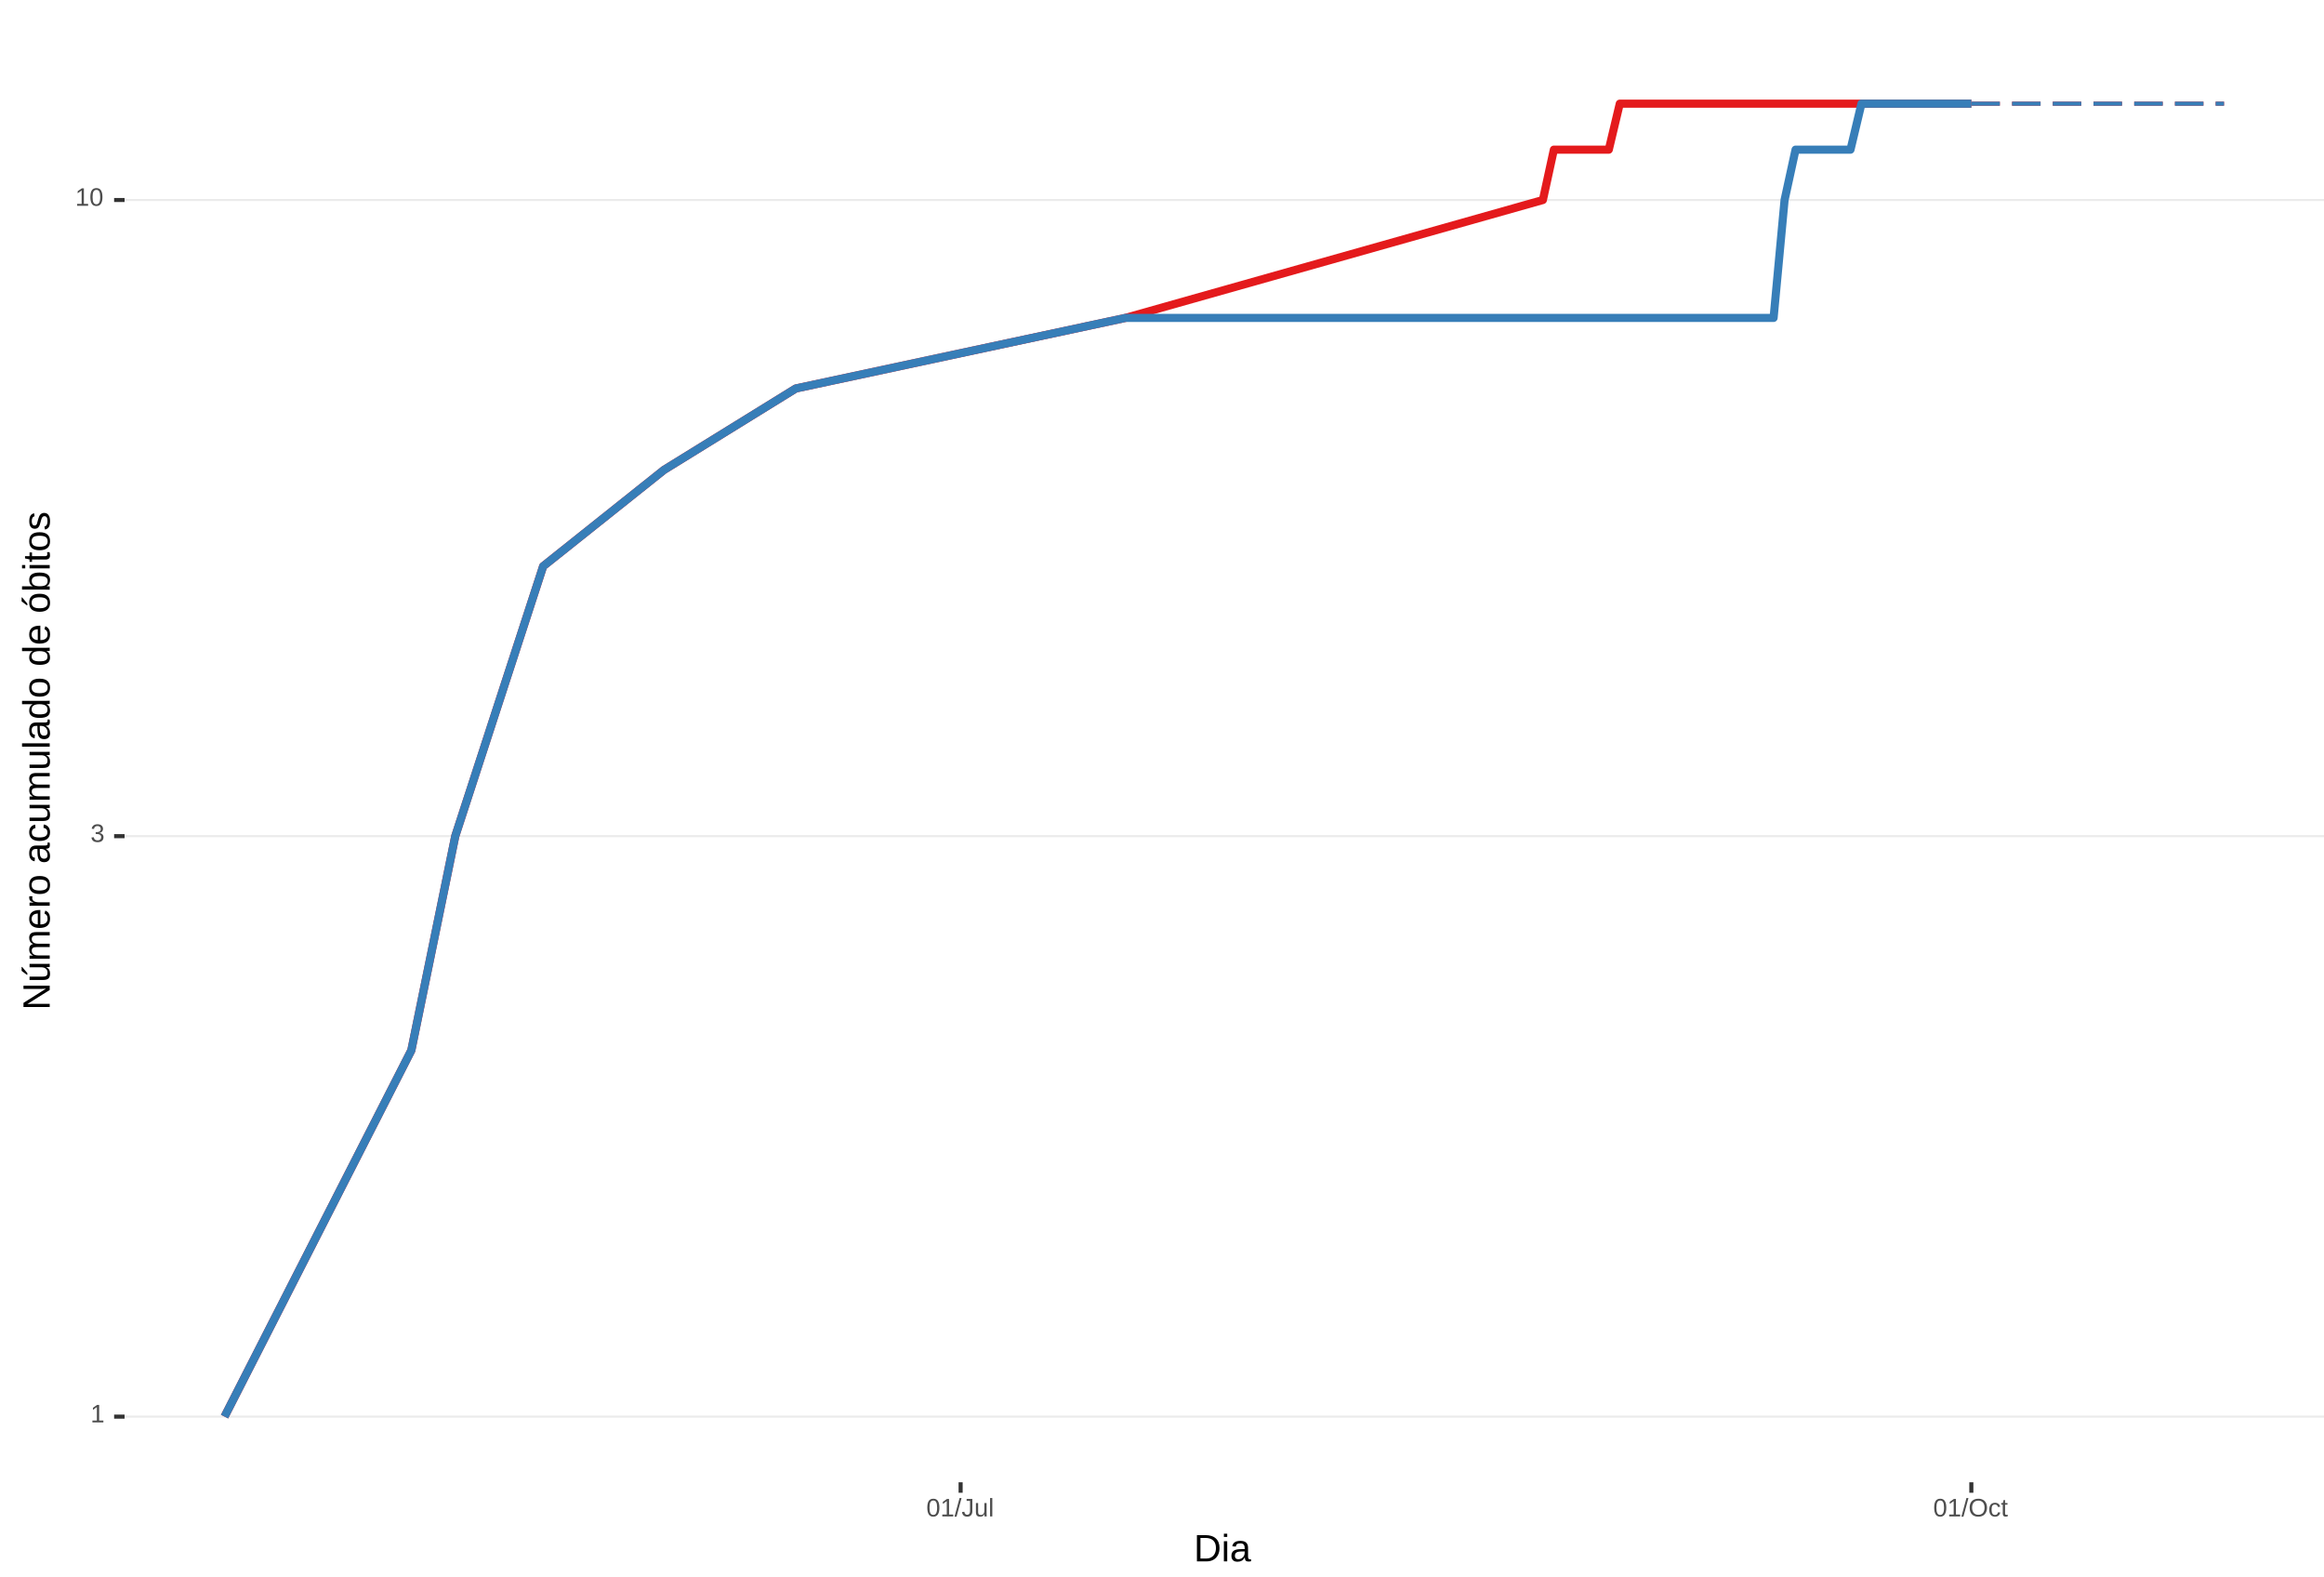
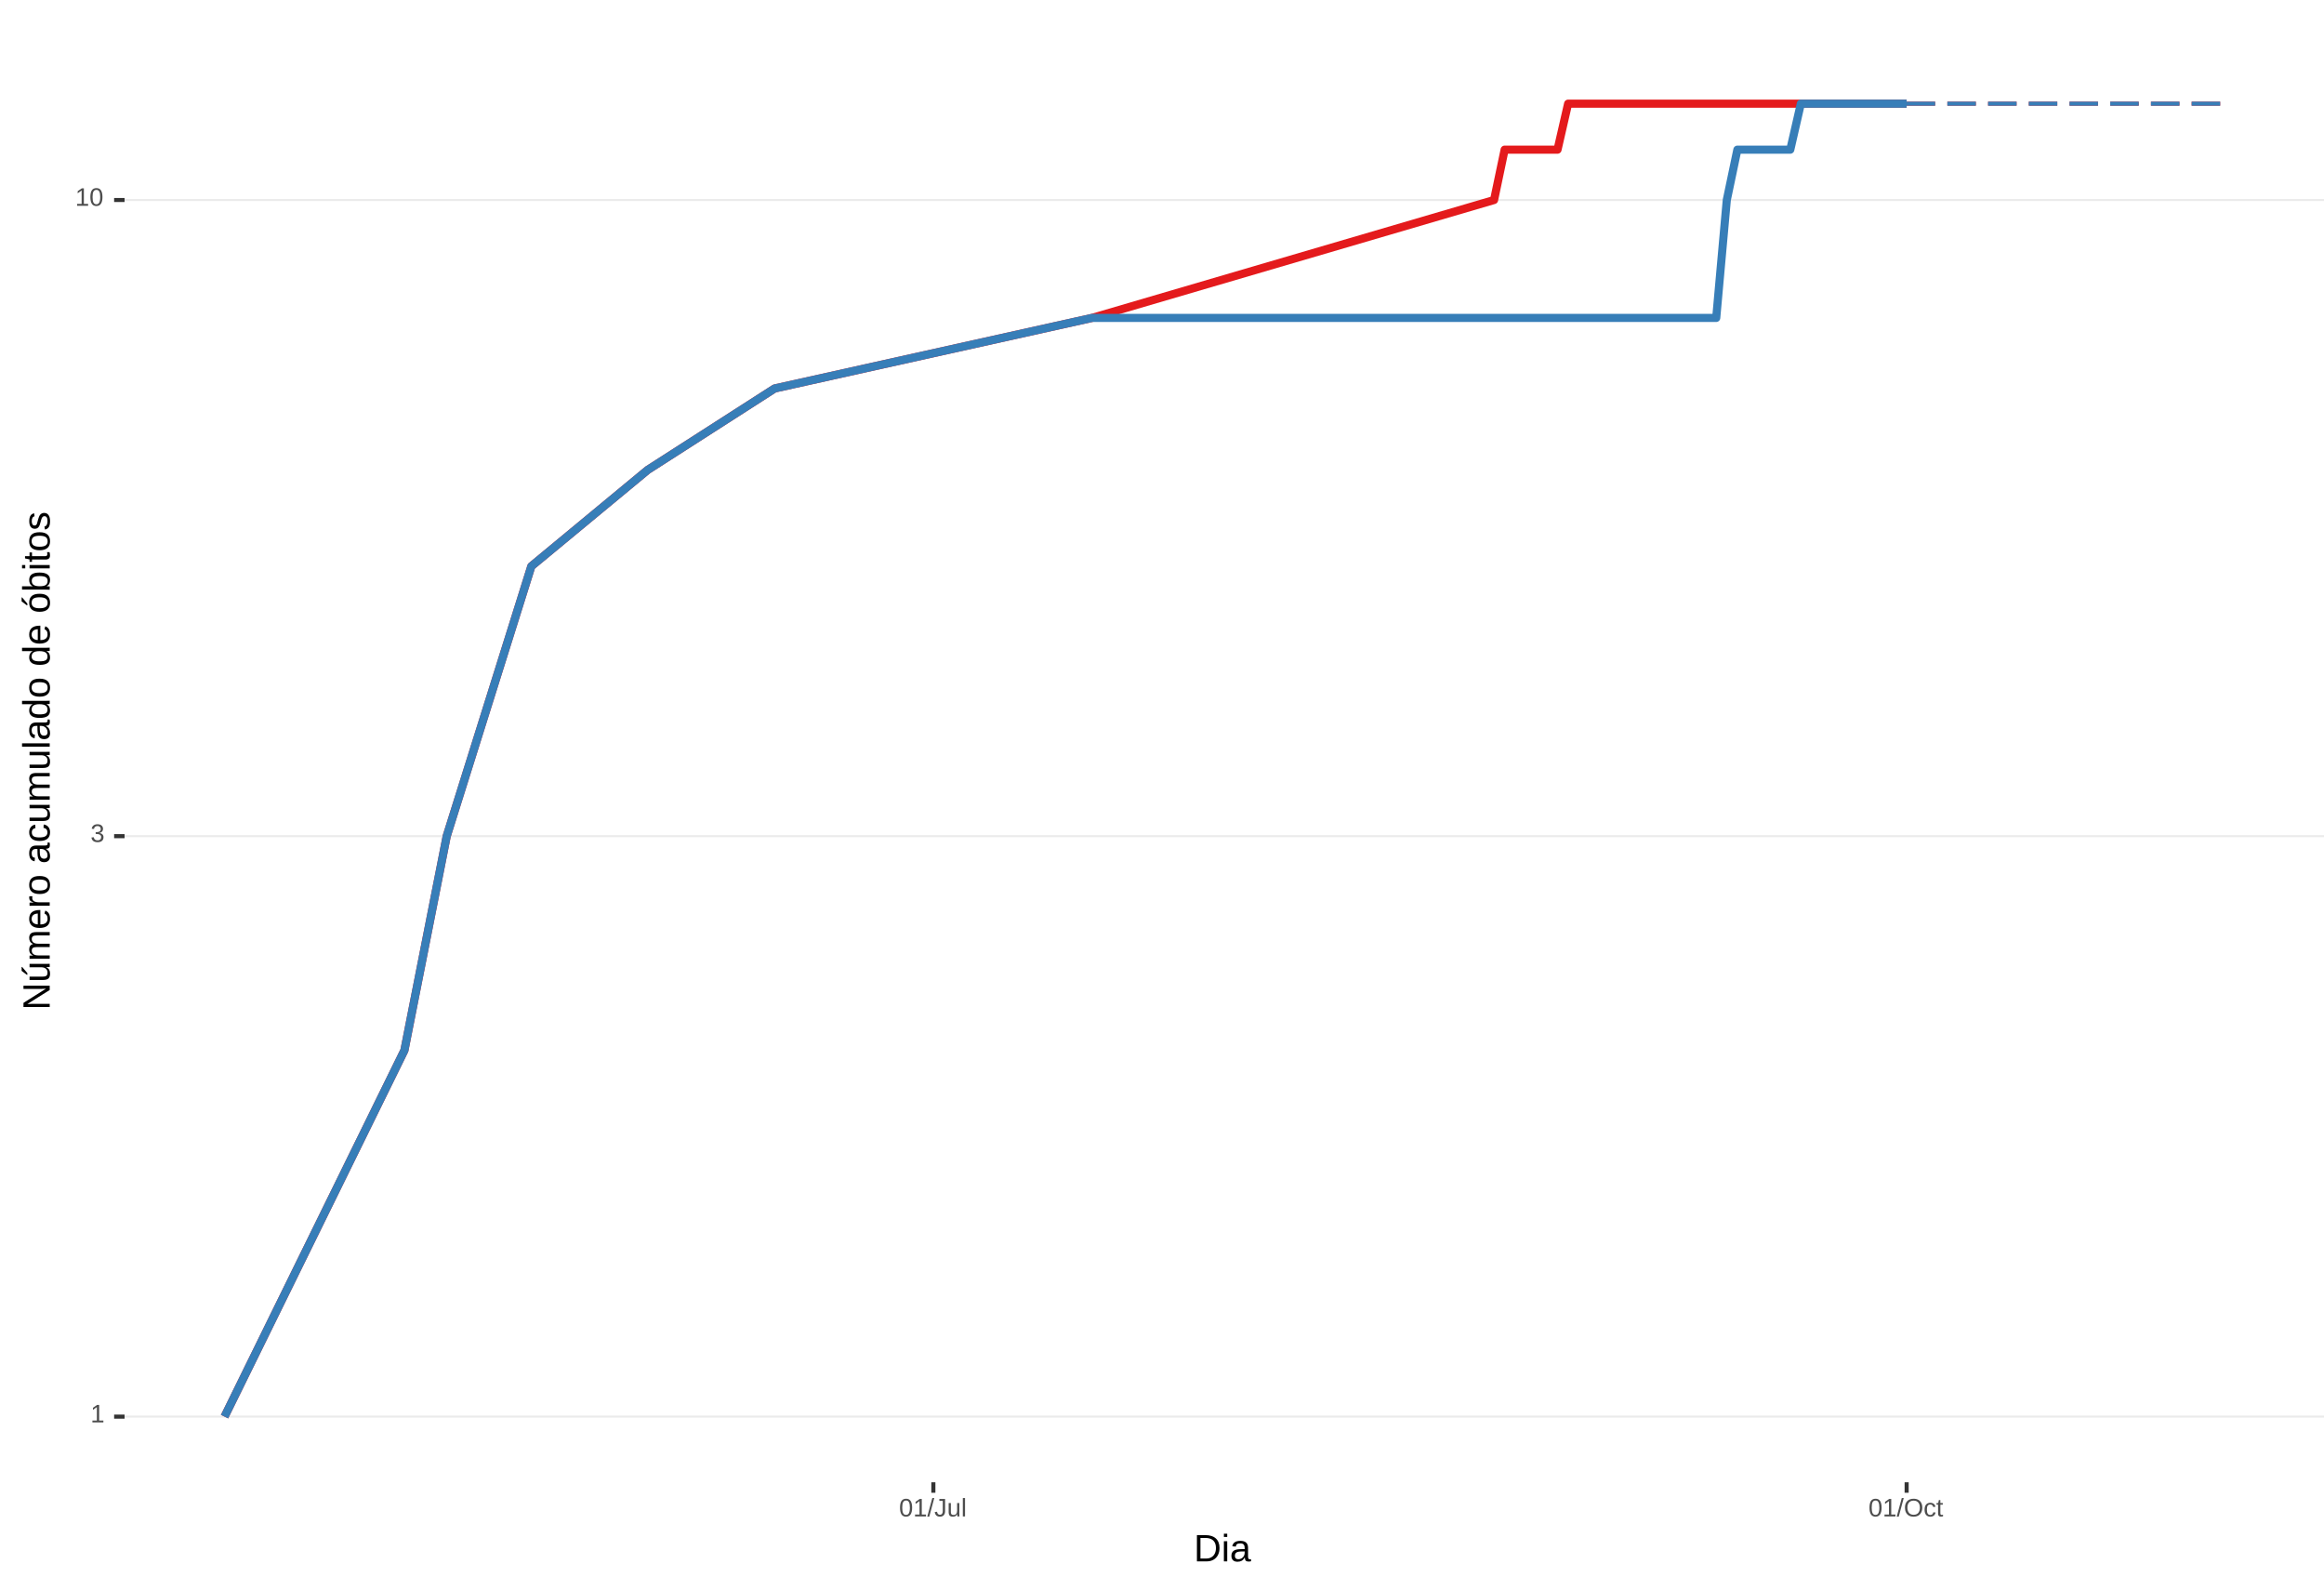
<svg xmlns="http://www.w3.org/2000/svg" xmlns:xlink="http://www.w3.org/1999/xlink" width="609pt" height="413pt" viewBox="0 0 609 413" version="1.1">
  <defs>
    <g>
      <symbol overflow="visible" id="glyph0-0">
        <path style="stroke:none;" d="M 0.672 -4.578 L 4.328 -4.578 L 4.328 0 L 0.672 0 Z M 0.906 -4.328 L 0.906 -0.25 L 4.078 -0.25 L 4.078 -4.328 Z M 0.906 -4.328 " />
      </symbol>
      <symbol overflow="visible" id="glyph0-1">
        <path style="stroke:none;" d="M 0.5 0 L 0.5 -0.5 L 1.672 -0.5 L 1.672 -4.016 L 0.641 -3.281 L 0.641 -3.828 L 1.719 -4.578 L 2.266 -4.578 L 2.266 -0.5 L 3.375 -0.5 L 3.375 0 Z M 0.5 0 " />
      </symbol>
      <symbol overflow="visible" id="glyph0-2">
        <path style="stroke:none;" d="M 3.406 -1.266 C 3.406 -0.836 3.27 -0.508 3 -0.281 C 2.738 -0.051 2.359 0.062 1.859 0.062 C 1.391 0.062 1.016 -0.039 0.734 -0.25 C 0.461 -0.457 0.301 -0.766 0.25 -1.172 L 0.859 -1.234 C 0.93 -0.691 1.266 -0.422 1.859 -0.422 C 2.148 -0.422 2.379 -0.492 2.547 -0.641 C 2.711 -0.785 2.797 -1 2.797 -1.281 C 2.797 -1.531 2.695 -1.723 2.5 -1.859 C 2.312 -2.004 2.039 -2.078 1.688 -2.078 L 1.359 -2.078 L 1.359 -2.578 L 1.672 -2.578 C 1.992 -2.578 2.242 -2.645 2.422 -2.781 C 2.598 -2.926 2.688 -3.125 2.688 -3.375 C 2.688 -3.613 2.613 -3.805 2.469 -3.953 C 2.32 -4.098 2.109 -4.172 1.828 -4.172 C 1.566 -4.172 1.352 -4.102 1.188 -3.969 C 1.031 -3.832 0.941 -3.645 0.922 -3.406 L 0.328 -3.453 C 0.367 -3.828 0.523 -4.117 0.797 -4.328 C 1.066 -4.535 1.41 -4.641 1.828 -4.641 C 2.285 -4.641 2.641 -4.531 2.891 -4.312 C 3.148 -4.102 3.281 -3.812 3.281 -3.438 C 3.281 -3.145 3.195 -2.906 3.031 -2.719 C 2.875 -2.539 2.641 -2.414 2.328 -2.344 C 2.672 -2.301 2.938 -2.18 3.125 -1.984 C 3.312 -1.797 3.406 -1.555 3.406 -1.266 Z M 3.406 -1.266 " />
      </symbol>
      <symbol overflow="visible" id="glyph0-3">
        <path style="stroke:none;" d="M 3.438 -2.297 C 3.438 -1.523 3.301 -0.938 3.031 -0.531 C 2.758 -0.133 2.363 0.062 1.844 0.062 C 1.312 0.062 0.914 -0.133 0.656 -0.531 C 0.395 -0.938 0.266 -1.523 0.266 -2.297 C 0.266 -3.078 0.391 -3.66 0.641 -4.047 C 0.898 -4.441 1.305 -4.641 1.859 -4.641 C 2.398 -4.641 2.797 -4.441 3.047 -4.047 C 3.305 -3.648 3.438 -3.066 3.438 -2.297 Z M 2.844 -2.297 C 2.844 -2.953 2.766 -3.426 2.609 -3.719 C 2.461 -4.02 2.211 -4.172 1.859 -4.172 C 1.504 -4.172 1.242 -4.023 1.078 -3.734 C 0.922 -3.441 0.844 -2.961 0.844 -2.297 C 0.844 -1.641 0.922 -1.16 1.078 -0.859 C 1.242 -0.555 1.5 -0.406 1.844 -0.406 C 2.188 -0.406 2.438 -0.555 2.594 -0.859 C 2.758 -1.172 2.844 -1.648 2.844 -2.297 Z M 2.844 -2.297 " />
      </symbol>
      <symbol overflow="visible" id="glyph0-4">
        <path style="stroke:none;" d="M 0 0.062 L 1.328 -4.828 L 1.844 -4.828 L 0.531 0.062 Z M 0 0.062 " />
      </symbol>
      <symbol overflow="visible" id="glyph0-5">
        <path style="stroke:none;" d="M 1.484 0.062 C 0.711 0.062 0.254 -0.336 0.109 -1.141 L 0.719 -1.234 C 0.75 -0.984 0.832 -0.785 0.969 -0.641 C 1.113 -0.504 1.285 -0.438 1.484 -0.438 C 1.711 -0.438 1.891 -0.516 2.016 -0.672 C 2.148 -0.828 2.219 -1.055 2.219 -1.359 L 2.219 -4.078 L 1.328 -4.078 L 1.328 -4.578 L 2.828 -4.578 L 2.828 -1.359 C 2.828 -0.922 2.707 -0.57 2.469 -0.312 C 2.227 -0.062 1.898 0.062 1.484 0.062 Z M 1.484 0.062 " />
      </symbol>
      <symbol overflow="visible" id="glyph0-6">
        <path style="stroke:none;" d="M 1.016 -3.516 L 1.016 -1.281 C 1.016 -1.051 1.035 -0.875 1.078 -0.75 C 1.129 -0.625 1.203 -0.531 1.297 -0.469 C 1.398 -0.414 1.551 -0.391 1.75 -0.391 C 2.031 -0.391 2.25 -0.484 2.406 -0.672 C 2.57 -0.867 2.656 -1.141 2.656 -1.484 L 2.656 -3.516 L 3.234 -3.516 L 3.234 -0.75 C 3.234 -0.344 3.242 -0.094 3.266 0 L 2.703 0 C 2.703 -0.008 2.703 -0.035 2.703 -0.078 C 2.703 -0.129 2.695 -0.188 2.688 -0.25 C 2.688 -0.312 2.688 -0.426 2.688 -0.594 L 2.672 -0.594 C 2.535 -0.352 2.379 -0.18 2.203 -0.078 C 2.023 0.016 1.805 0.062 1.547 0.062 C 1.16 0.062 0.879 -0.031 0.703 -0.219 C 0.523 -0.414 0.438 -0.734 0.438 -1.172 L 0.438 -3.516 Z M 1.016 -3.516 " />
      </symbol>
      <symbol overflow="visible" id="glyph0-7">
        <path style="stroke:none;" d="M 0.453 0 L 0.453 -4.828 L 1.031 -4.828 L 1.031 0 Z M 0.453 0 " />
      </symbol>
      <symbol overflow="visible" id="glyph0-8">
        <path style="stroke:none;" d="M 4.859 -2.312 C 4.859 -1.832 4.766 -1.41 4.578 -1.047 C 4.398 -0.691 4.141 -0.414 3.797 -0.219 C 3.453 -0.031 3.047 0.062 2.578 0.062 C 2.109 0.062 1.703 -0.031 1.359 -0.219 C 1.023 -0.406 0.766 -0.68 0.578 -1.047 C 0.398 -1.41 0.312 -1.832 0.312 -2.312 C 0.312 -3.039 0.508 -3.609 0.906 -4.016 C 1.312 -4.43 1.875 -4.641 2.594 -4.641 C 3.062 -4.641 3.461 -4.547 3.797 -4.359 C 4.141 -4.18 4.398 -3.914 4.578 -3.562 C 4.766 -3.207 4.859 -2.789 4.859 -2.312 Z M 4.219 -2.312 C 4.219 -2.883 4.078 -3.332 3.797 -3.656 C 3.516 -3.977 3.113 -4.141 2.594 -4.141 C 2.062 -4.141 1.656 -3.977 1.375 -3.656 C 1.094 -3.332 0.953 -2.883 0.953 -2.312 C 0.953 -1.738 1.094 -1.281 1.375 -0.938 C 1.664 -0.602 2.066 -0.438 2.578 -0.438 C 3.109 -0.438 3.516 -0.598 3.797 -0.922 C 4.078 -1.254 4.219 -1.719 4.219 -2.312 Z M 4.219 -2.312 " />
      </symbol>
      <symbol overflow="visible" id="glyph0-9">
        <path style="stroke:none;" d="M 0.891 -1.781 C 0.891 -1.312 0.961 -0.961 1.109 -0.734 C 1.254 -0.504 1.477 -0.391 1.781 -0.391 C 1.988 -0.391 2.16 -0.445 2.297 -0.562 C 2.441 -0.676 2.531 -0.848 2.562 -1.078 L 3.156 -1.047 C 3.102 -0.711 2.957 -0.441 2.719 -0.234 C 2.477 -0.035 2.172 0.062 1.797 0.062 C 1.305 0.062 0.93 -0.094 0.672 -0.406 C 0.41 -0.719 0.281 -1.172 0.281 -1.766 C 0.281 -2.359 0.41 -2.805 0.672 -3.109 C 0.93 -3.422 1.305 -3.578 1.797 -3.578 C 2.148 -3.578 2.445 -3.484 2.688 -3.297 C 2.926 -3.109 3.078 -2.852 3.141 -2.531 L 2.531 -2.484 C 2.5 -2.68 2.422 -2.836 2.297 -2.953 C 2.172 -3.066 2 -3.125 1.781 -3.125 C 1.469 -3.125 1.238 -3.02 1.094 -2.812 C 0.957 -2.602 0.891 -2.258 0.891 -1.781 Z M 0.891 -1.781 " />
      </symbol>
      <symbol overflow="visible" id="glyph0-10">
        <path style="stroke:none;" d="M 1.797 -0.031 C 1.609 0.02 1.41 0.047 1.203 0.047 C 0.734 0.047 0.5 -0.219 0.5 -0.75 L 0.5 -3.094 L 0.094 -3.094 L 0.094 -3.516 L 0.531 -3.516 L 0.703 -4.297 L 1.094 -4.297 L 1.094 -3.516 L 1.734 -3.516 L 1.734 -3.094 L 1.094 -3.094 L 1.094 -0.875 C 1.094 -0.707 1.117 -0.586 1.172 -0.516 C 1.223 -0.441 1.32 -0.406 1.469 -0.406 C 1.539 -0.406 1.648 -0.422 1.797 -0.453 Z M 1.797 -0.031 " />
      </symbol>
      <symbol overflow="visible" id="glyph1-0">
        <path style="stroke:none;" d="M 1 -6.875 L 6.5 -6.875 L 6.5 0 L 1 0 Z M 1.375 -6.516 L 1.375 -0.375 L 6.125 -0.375 L 6.125 -6.516 Z M 1.375 -6.516 " />
      </symbol>
      <symbol overflow="visible" id="glyph1-1">
        <path style="stroke:none;" d="M 6.75 -3.516 C 6.75 -2.805 6.609 -2.18 6.328 -1.641 C 6.047 -1.109 5.648 -0.703 5.141 -0.422 C 4.641 -0.141 4.055 0 3.391 0 L 0.828 0 L 0.828 -6.875 L 3.094 -6.875 C 4.258 -6.875 5.16 -6.582 5.797 -6 C 6.43 -5.414 6.75 -4.586 6.75 -3.516 Z M 5.812 -3.516 C 5.812 -4.367 5.578 -5.02 5.109 -5.469 C 4.641 -5.914 3.961 -6.141 3.078 -6.141 L 1.75 -6.141 L 1.75 -0.75 L 3.281 -0.75 C 3.789 -0.75 4.234 -0.859 4.609 -1.078 C 4.992 -1.297 5.289 -1.613 5.5 -2.031 C 5.707 -2.445 5.812 -2.941 5.812 -3.516 Z M 5.812 -3.516 " />
      </symbol>
      <symbol overflow="visible" id="glyph1-2">
        <path style="stroke:none;" d="M 0.672 -6.406 L 0.672 -7.25 L 1.547 -7.25 L 1.547 -6.406 Z M 0.672 0 L 0.672 -5.281 L 1.547 -5.281 L 1.547 0 Z M 0.672 0 " />
      </symbol>
      <symbol overflow="visible" id="glyph1-3">
        <path style="stroke:none;" d="M 2.016 0.094 C 1.484 0.094 1.082 -0.047 0.812 -0.328 C 0.551 -0.609 0.422 -0.988 0.422 -1.469 C 0.422 -2.02 0.598 -2.441 0.953 -2.734 C 1.316 -3.023 1.898 -3.18 2.703 -3.203 L 3.891 -3.219 L 3.891 -3.516 C 3.891 -3.941 3.797 -4.25 3.609 -4.438 C 3.43 -4.625 3.148 -4.719 2.766 -4.719 C 2.367 -4.719 2.078 -4.648 1.891 -4.516 C 1.711 -4.379 1.609 -4.164 1.578 -3.875 L 0.656 -3.953 C 0.812 -4.898 1.52 -5.375 2.781 -5.375 C 3.445 -5.375 3.945 -5.223 4.281 -4.922 C 4.613 -4.617 4.781 -4.18 4.781 -3.609 L 4.781 -1.328 C 4.781 -1.066 4.812 -0.867 4.875 -0.734 C 4.945 -0.609 5.082 -0.547 5.281 -0.547 C 5.363 -0.547 5.457 -0.555 5.562 -0.578 L 5.562 -0.031 C 5.344 0.02 5.117 0.047 4.891 0.047 C 4.555 0.047 4.316 -0.035 4.172 -0.203 C 4.023 -0.379 3.941 -0.648 3.922 -1.016 L 3.891 -1.016 C 3.672 -0.609 3.41 -0.32 3.109 -0.156 C 2.805 0.008 2.441 0.094 2.016 0.094 Z M 2.219 -0.562 C 2.539 -0.562 2.828 -0.633 3.078 -0.781 C 3.328 -0.926 3.523 -1.125 3.672 -1.375 C 3.816 -1.633 3.891 -1.898 3.891 -2.172 L 3.891 -2.609 L 2.938 -2.594 C 2.52 -2.582 2.203 -2.535 1.984 -2.453 C 1.773 -2.379 1.613 -2.258 1.5 -2.094 C 1.383 -1.938 1.328 -1.723 1.328 -1.453 C 1.328 -1.172 1.406 -0.953 1.562 -0.797 C 1.719 -0.641 1.938 -0.562 2.219 -0.562 Z M 2.219 -0.562 " />
      </symbol>
      <symbol overflow="visible" id="glyph2-0">
        <path style="stroke:none;" d="M -6.875 -1 L -6.875 -6.5 L 0 -6.5 L 0 -1 Z M -6.516 -1.375 L -0.375 -1.375 L -0.375 -6.125 L -6.516 -6.125 Z M -6.516 -1.375 " />
      </symbol>
      <symbol overflow="visible" id="glyph2-1">
        <path style="stroke:none;" d="M 0 -5.281 L -5.859 -1.609 L -5.391 -1.625 L -4.578 -1.656 L 0 -1.656 L 0 -0.828 L -6.875 -0.828 L -6.875 -1.906 L -0.984 -5.625 C -1.617 -5.582 -2.082 -5.562 -2.375 -5.562 L -6.875 -5.562 L -6.875 -6.406 L 0 -6.406 Z M 0 -5.281 " />
      </symbol>
      <symbol overflow="visible" id="glyph2-2">
        <path style="stroke:none;" d="M -5.281 -1.562 L -1.938 -1.562 C -1.582 -1.562 -1.305 -1.594 -1.109 -1.656 C -0.922 -1.727 -0.785 -1.836 -0.703 -1.984 C -0.617 -2.141 -0.578 -2.363 -0.578 -2.656 C -0.578 -3.07 -0.723 -3.398 -1.016 -3.641 C -1.305 -3.891 -1.707 -4.016 -2.219 -4.016 L -5.281 -4.016 L -5.281 -4.906 L -1.125 -4.906 C -0.508 -4.906 -0.133 -4.91 0 -4.922 L 0 -4.094 C -0.02 -4.094 -0.062 -4.086 -0.125 -4.078 C -0.195 -4.078 -0.281 -4.07 -0.375 -4.062 C -0.469 -4.062 -0.645 -4.062 -0.906 -4.062 L -0.906 -4.047 C -0.539 -3.848 -0.281 -3.613 -0.125 -3.344 C 0.02 -3.082 0.094 -2.754 0.094 -2.359 C 0.094 -1.773 -0.047 -1.348 -0.328 -1.078 C -0.617 -0.816 -1.098 -0.688 -1.766 -0.688 L -5.281 -0.688 Z M -5.859 -2.031 L -5.969 -2.031 L -7.359 -3.078 L -7.359 -4.094 L -7.219 -4.094 L -5.859 -2.484 Z M -5.859 -2.031 " />
      </symbol>
      <symbol overflow="visible" id="glyph2-3">
        <path style="stroke:none;" d="M 0 -3.75 L -3.344 -3.75 C -3.852 -3.75 -4.207 -3.676 -4.406 -3.531 C -4.602 -3.395 -4.703 -3.145 -4.703 -2.781 C -4.703 -2.406 -4.555 -2.109 -4.266 -1.891 C -3.984 -1.672 -3.582 -1.562 -3.062 -1.562 L 0 -1.562 L 0 -0.688 L -4.156 -0.688 C -4.77 -0.688 -5.145 -0.68 -5.281 -0.672 L -5.281 -1.5 C -5.27 -1.5 -5.227 -1.5 -5.156 -1.5 C -5.082 -1.508 -5 -1.516 -4.906 -1.516 C -4.812 -1.523 -4.633 -1.531 -4.375 -1.531 L -4.375 -1.547 C -4.75 -1.734 -5.008 -1.945 -5.156 -2.188 C -5.301 -2.438 -5.375 -2.738 -5.375 -3.094 C -5.375 -3.488 -5.297 -3.801 -5.141 -4.031 C -4.984 -4.27 -4.727 -4.438 -4.375 -4.531 L -4.375 -4.547 C -4.727 -4.723 -4.984 -4.941 -5.141 -5.203 C -5.297 -5.461 -5.375 -5.773 -5.375 -6.141 C -5.375 -6.672 -5.227 -7.055 -4.938 -7.297 C -4.656 -7.547 -4.18 -7.672 -3.516 -7.672 L 0 -7.672 L 0 -6.797 L -3.344 -6.797 C -3.852 -6.797 -4.207 -6.723 -4.406 -6.578 C -4.602 -6.441 -4.703 -6.191 -4.703 -5.828 C -4.703 -5.453 -4.555 -5.156 -4.266 -4.938 C -3.984 -4.727 -3.582 -4.625 -3.062 -4.625 L 0 -4.625 Z M 0 -3.75 " />
      </symbol>
      <symbol overflow="visible" id="glyph2-4">
        <path style="stroke:none;" d="M -2.453 -1.344 C -1.848 -1.344 -1.379 -1.469 -1.047 -1.719 C -0.723 -1.969 -0.562 -2.336 -0.562 -2.828 C -0.562 -3.203 -0.633 -3.504 -0.781 -3.734 C -0.938 -3.961 -1.133 -4.117 -1.375 -4.203 L -1.156 -4.969 C -0.32 -4.656 0.094 -3.941 0.094 -2.828 C 0.094 -2.047 -0.133 -1.445 -0.594 -1.031 C -1.062 -0.625 -1.754 -0.422 -2.672 -0.422 C -3.547 -0.422 -4.211 -0.625 -4.672 -1.031 C -5.141 -1.445 -5.375 -2.031 -5.375 -2.781 C -5.375 -4.344 -4.441 -5.125 -2.578 -5.125 L -2.453 -5.125 Z M -3.125 -4.203 C -3.688 -4.16 -4.094 -4.02 -4.344 -3.781 C -4.602 -3.551 -4.734 -3.219 -4.734 -2.781 C -4.734 -2.352 -4.586 -2.016 -4.297 -1.766 C -4.016 -1.516 -3.625 -1.379 -3.125 -1.359 Z M -3.125 -4.203 " />
      </symbol>
      <symbol overflow="visible" id="glyph2-5">
        <path style="stroke:none;" d="M 0 -0.688 L -4.047 -0.688 C -4.422 -0.688 -4.832 -0.68 -5.281 -0.672 L -5.281 -1.5 C -4.688 -1.52 -4.328 -1.531 -4.203 -1.531 L -4.203 -1.547 C -4.66 -1.691 -4.969 -1.852 -5.125 -2.031 C -5.289 -2.219 -5.375 -2.477 -5.375 -2.812 C -5.375 -2.926 -5.359 -3.047 -5.328 -3.172 L -4.531 -3.172 C -4.562 -3.047 -4.578 -2.891 -4.578 -2.703 C -4.578 -2.336 -4.422 -2.055 -4.109 -1.859 C -3.797 -1.672 -3.344 -1.578 -2.75 -1.578 L 0 -1.578 Z M 0 -0.688 " />
      </symbol>
      <symbol overflow="visible" id="glyph2-6">
        <path style="stroke:none;" d="M -2.641 -5.141 C -1.723 -5.141 -1.035 -4.938 -0.578 -4.531 C -0.129 -4.125 0.094 -3.535 0.094 -2.766 C 0.094 -1.992 -0.141 -1.41 -0.609 -1.016 C -1.078 -0.617 -1.754 -0.422 -2.641 -0.422 C -4.461 -0.422 -5.375 -1.207 -5.375 -2.781 C -5.375 -3.594 -5.148 -4.188 -4.703 -4.562 C -4.266 -4.945 -3.578 -5.141 -2.641 -5.141 Z M -2.641 -4.219 C -3.367 -4.219 -3.898 -4.109 -4.234 -3.891 C -4.566 -3.672 -4.734 -3.305 -4.734 -2.797 C -4.734 -2.285 -4.562 -1.914 -4.219 -1.688 C -3.883 -1.457 -3.359 -1.344 -2.641 -1.344 C -1.953 -1.344 -1.43 -1.453 -1.078 -1.672 C -0.723 -1.898 -0.547 -2.258 -0.547 -2.75 C -0.547 -3.281 -0.711 -3.656 -1.047 -3.875 C -1.391 -4.102 -1.922 -4.219 -2.641 -4.219 Z M -2.641 -4.219 " />
      </symbol>
      <symbol overflow="visible" id="glyph2-7">
        <path style="stroke:none;" d="" />
      </symbol>
      <symbol overflow="visible" id="glyph2-8">
        <path style="stroke:none;" d="M 0.094 -2.016 C 0.094 -1.484 -0.047 -1.082 -0.328 -0.812 C -0.609 -0.551 -0.988 -0.422 -1.469 -0.422 C -2.02 -0.422 -2.441 -0.598 -2.734 -0.953 C -3.023 -1.316 -3.18 -1.898 -3.203 -2.703 L -3.219 -3.891 L -3.516 -3.891 C -3.941 -3.891 -4.25 -3.797 -4.438 -3.609 C -4.625 -3.43 -4.719 -3.148 -4.719 -2.766 C -4.719 -2.367 -4.648 -2.078 -4.516 -1.891 C -4.379 -1.711 -4.164 -1.609 -3.875 -1.578 L -3.953 -0.656 C -4.898 -0.812 -5.375 -1.52 -5.375 -2.781 C -5.375 -3.445 -5.223 -3.945 -4.922 -4.281 C -4.617 -4.613 -4.18 -4.781 -3.609 -4.781 L -1.328 -4.781 C -1.066 -4.781 -0.867 -4.812 -0.734 -4.875 C -0.609 -4.945 -0.547 -5.082 -0.547 -5.281 C -0.547 -5.363 -0.555 -5.457 -0.578 -5.562 L -0.031 -5.562 C 0.02 -5.344 0.047 -5.117 0.047 -4.891 C 0.047 -4.555 -0.035 -4.316 -0.203 -4.172 C -0.379 -4.023 -0.648 -3.941 -1.016 -3.922 L -1.016 -3.891 C -0.609 -3.672 -0.32 -3.41 -0.156 -3.109 C 0.008 -2.805 0.094 -2.441 0.094 -2.016 Z M -0.562 -2.219 C -0.562 -2.539 -0.633 -2.828 -0.781 -3.078 C -0.926 -3.328 -1.125 -3.523 -1.375 -3.672 C -1.633 -3.816 -1.898 -3.891 -2.172 -3.891 L -2.609 -3.891 L -2.594 -2.938 C -2.582 -2.52 -2.535 -2.203 -2.453 -1.984 C -2.379 -1.773 -2.258 -1.613 -2.094 -1.5 C -1.938 -1.383 -1.723 -1.328 -1.453 -1.328 C -1.172 -1.328 -0.953 -1.406 -0.797 -1.562 C -0.641 -1.719 -0.562 -1.938 -0.562 -2.219 Z M -0.562 -2.219 " />
      </symbol>
      <symbol overflow="visible" id="glyph2-9">
        <path style="stroke:none;" d="M -2.672 -1.344 C -1.961 -1.344 -1.438 -1.453 -1.094 -1.672 C -0.758 -1.891 -0.594 -2.223 -0.594 -2.672 C -0.594 -2.984 -0.676 -3.242 -0.844 -3.453 C -1.02 -3.672 -1.281 -3.801 -1.625 -3.844 L -1.578 -4.734 C -1.066 -4.672 -0.66 -4.457 -0.359 -4.094 C -0.055 -3.727 0.094 -3.266 0.094 -2.703 C 0.094 -1.961 -0.133 -1.395 -0.594 -1 C -1.062 -0.613 -1.742 -0.422 -2.641 -0.422 C -3.535 -0.422 -4.211 -0.613 -4.672 -1 C -5.141 -1.395 -5.375 -1.957 -5.375 -2.688 C -5.375 -3.227 -5.234 -3.676 -4.953 -4.031 C -4.68 -4.395 -4.297 -4.617 -3.797 -4.703 L -3.734 -3.797 C -4.023 -3.754 -4.254 -3.641 -4.422 -3.453 C -4.598 -3.266 -4.688 -3.004 -4.688 -2.672 C -4.688 -2.203 -4.531 -1.863 -4.219 -1.656 C -3.914 -1.445 -3.398 -1.344 -2.672 -1.344 Z M -2.672 -1.344 " />
      </symbol>
      <symbol overflow="visible" id="glyph2-10">
        <path style="stroke:none;" d="M -5.281 -1.531 L -1.938 -1.531 C -1.582 -1.531 -1.305 -1.562 -1.109 -1.625 C -0.922 -1.695 -0.785 -1.805 -0.703 -1.953 C -0.617 -2.109 -0.578 -2.332 -0.578 -2.625 C -0.578 -3.039 -0.723 -3.367 -1.016 -3.609 C -1.305 -3.859 -1.707 -3.984 -2.219 -3.984 L -5.281 -3.984 L -5.281 -4.875 L -1.125 -4.875 C -0.508 -4.875 -0.133 -4.879 0 -4.891 L 0 -4.062 C -0.02 -4.062 -0.062 -4.055 -0.125 -4.047 C -0.195 -4.047 -0.281 -4.039 -0.375 -4.031 C -0.469 -4.031 -0.645 -4.031 -0.906 -4.031 L -0.906 -4.016 C -0.539 -3.816 -0.281 -3.582 -0.125 -3.312 C 0.02 -3.051 0.094 -2.723 0.094 -2.328 C 0.094 -1.742 -0.047 -1.316 -0.328 -1.047 C -0.617 -0.785 -1.098 -0.656 -1.766 -0.656 L -5.281 -0.656 Z M -5.281 -1.531 " />
      </symbol>
      <symbol overflow="visible" id="glyph2-11">
        <path style="stroke:none;" d="M 0 -0.672 L -7.25 -0.672 L -7.25 -1.547 L 0 -1.547 Z M 0 -0.672 " />
      </symbol>
      <symbol overflow="visible" id="glyph2-12">
        <path style="stroke:none;" d="M -0.844 -4.016 C -0.508 -3.848 -0.27 -3.629 -0.125 -3.359 C 0.02 -3.086 0.094 -2.754 0.094 -2.359 C 0.094 -1.691 -0.129 -1.203 -0.578 -0.891 C -1.023 -0.578 -1.707 -0.422 -2.625 -0.422 C -4.457 -0.422 -5.375 -1.066 -5.375 -2.359 C -5.375 -2.766 -5.301 -3.098 -5.156 -3.359 C -5.008 -3.629 -4.781 -3.848 -4.469 -4.016 L -7.25 -4.016 L -7.25 -4.891 L -1.094 -4.891 C -0.539 -4.891 -0.176 -4.898 0 -4.922 L 0 -4.078 C -0.051 -4.066 -0.172 -4.055 -0.359 -4.047 C -0.547 -4.035 -0.707 -4.031 -0.844 -4.031 Z M -2.641 -1.344 C -1.898 -1.344 -1.367 -1.438 -1.047 -1.625 C -0.734 -1.82 -0.578 -2.145 -0.578 -2.594 C -0.578 -3.082 -0.75 -3.441 -1.094 -3.672 C -1.438 -3.898 -1.973 -4.016 -2.703 -4.016 C -3.398 -4.016 -3.91 -3.898 -4.234 -3.672 C -4.566 -3.441 -4.734 -3.082 -4.734 -2.594 C -4.734 -2.156 -4.566 -1.836 -4.234 -1.641 C -3.91 -1.441 -3.379 -1.344 -2.641 -1.344 Z M -2.641 -1.344 " />
      </symbol>
      <symbol overflow="visible" id="glyph2-13">
        <path style="stroke:none;" d="M -2.641 -5.141 C -1.723 -5.141 -1.035 -4.938 -0.578 -4.531 C -0.129 -4.125 0.094 -3.535 0.094 -2.766 C 0.094 -1.992 -0.141 -1.41 -0.609 -1.016 C -1.078 -0.617 -1.754 -0.422 -2.641 -0.422 C -4.461 -0.422 -5.375 -1.207 -5.375 -2.781 C -5.375 -3.594 -5.148 -4.188 -4.703 -4.562 C -4.266 -4.945 -3.578 -5.141 -2.641 -5.141 Z M -2.641 -4.219 C -3.367 -4.219 -3.898 -4.109 -4.234 -3.891 C -4.566 -3.672 -4.734 -3.305 -4.734 -2.797 C -4.734 -2.285 -4.562 -1.914 -4.219 -1.688 C -3.883 -1.457 -3.359 -1.344 -2.641 -1.344 C -1.953 -1.344 -1.43 -1.453 -1.078 -1.672 C -0.723 -1.898 -0.547 -2.258 -0.547 -2.75 C -0.547 -3.281 -0.711 -3.656 -1.047 -3.875 C -1.391 -4.102 -1.922 -4.219 -2.641 -4.219 Z M -5.859 -2.109 L -5.969 -2.109 L -7.359 -3.156 L -7.359 -4.172 L -7.219 -4.172 L -5.859 -2.562 Z M -5.859 -2.109 " />
      </symbol>
      <symbol overflow="visible" id="glyph2-14">
        <path style="stroke:none;" d="M -2.672 -5.141 C -0.828 -5.141 0.094 -4.492 0.094 -3.203 C 0.094 -2.797 0.02 -2.457 -0.125 -2.188 C -0.27 -1.926 -0.504 -1.711 -0.828 -1.547 C -0.723 -1.547 -0.566 -1.535 -0.359 -1.516 C -0.148 -1.504 -0.031 -1.5 0 -1.5 L 0 -0.641 C -0.176 -0.66 -0.539 -0.672 -1.094 -0.672 L -7.25 -0.672 L -7.25 -1.547 L -5.188 -1.547 C -4.969 -1.547 -4.719 -1.539 -4.438 -1.531 L -4.438 -1.547 C -4.77 -1.711 -5.008 -1.93 -5.156 -2.203 C -5.301 -2.473 -5.375 -2.805 -5.375 -3.203 C -5.375 -3.867 -5.148 -4.359 -4.703 -4.672 C -4.254 -4.984 -3.578 -5.141 -2.672 -5.141 Z M -2.641 -4.219 C -3.379 -4.219 -3.906 -4.117 -4.219 -3.922 C -4.539 -3.734 -4.703 -3.414 -4.703 -2.969 C -4.703 -2.477 -4.531 -2.117 -4.188 -1.891 C -3.852 -1.66 -3.316 -1.547 -2.578 -1.547 C -1.891 -1.547 -1.379 -1.656 -1.047 -1.875 C -0.711 -2.102 -0.547 -2.469 -0.547 -2.969 C -0.547 -3.406 -0.707 -3.723 -1.031 -3.922 C -1.363 -4.117 -1.898 -4.219 -2.641 -4.219 Z M -2.641 -4.219 " />
      </symbol>
      <symbol overflow="visible" id="glyph2-15">
        <path style="stroke:none;" d="M -6.406 -0.672 L -7.25 -0.672 L -7.25 -1.547 L -6.406 -1.547 Z M 0 -0.672 L -5.281 -0.672 L -5.281 -1.547 L 0 -1.547 Z M 0 -0.672 " />
      </symbol>
      <symbol overflow="visible" id="glyph2-16">
        <path style="stroke:none;" d="M -0.047 -2.703 C 0.035 -2.41 0.078 -2.113 0.078 -1.812 C 0.078 -1.113 -0.32 -0.766 -1.125 -0.766 L -4.641 -0.766 L -4.641 -0.156 L -5.281 -0.156 L -5.281 -0.797 L -6.469 -1.062 L -6.469 -1.641 L -5.281 -1.641 L -5.281 -2.625 L -4.641 -2.625 L -4.641 -1.641 L -1.312 -1.641 C -1.051 -1.641 -0.867 -1.68 -0.766 -1.766 C -0.672 -1.848 -0.625 -1.992 -0.625 -2.203 C -0.625 -2.316 -0.645 -2.484 -0.688 -2.703 Z M -0.047 -2.703 " />
      </symbol>
      <symbol overflow="visible" id="glyph2-17">
        <path style="stroke:none;" d="M -1.453 -4.641 C -0.961 -4.641 -0.582 -4.453 -0.312 -4.078 C -0.039 -3.703 0.094 -3.176 0.094 -2.5 C 0.094 -1.844 -0.008 -1.332 -0.219 -0.969 C -0.438 -0.613 -0.773 -0.383 -1.234 -0.281 L -1.391 -1.062 C -1.109 -1.133 -0.898 -1.285 -0.766 -1.516 C -0.641 -1.754 -0.578 -2.082 -0.578 -2.5 C -0.578 -2.945 -0.645 -3.27 -0.781 -3.469 C -0.914 -3.676 -1.117 -3.781 -1.391 -3.781 C -1.598 -3.781 -1.766 -3.707 -1.891 -3.562 C -2.023 -3.426 -2.133 -3.195 -2.219 -2.875 L -2.391 -2.25 C -2.516 -1.738 -2.641 -1.375 -2.766 -1.156 C -2.891 -0.945 -3.039 -0.781 -3.219 -0.656 C -3.406 -0.539 -3.629 -0.484 -3.891 -0.484 C -4.367 -0.484 -4.734 -0.656 -4.984 -1 C -5.234 -1.344 -5.359 -1.844 -5.359 -2.5 C -5.359 -3.082 -5.254 -3.547 -5.047 -3.891 C -4.848 -4.234 -4.523 -4.453 -4.078 -4.547 L -3.969 -3.75 C -4.207 -3.707 -4.391 -3.578 -4.516 -3.359 C -4.641 -3.148 -4.703 -2.863 -4.703 -2.5 C -4.703 -2.102 -4.641 -1.812 -4.516 -1.625 C -4.398 -1.438 -4.219 -1.344 -3.969 -1.344 C -3.82 -1.344 -3.695 -1.379 -3.594 -1.453 C -3.5 -1.535 -3.414 -1.648 -3.344 -1.797 C -3.281 -1.953 -3.191 -2.281 -3.078 -2.781 C -2.953 -3.238 -2.836 -3.57 -2.734 -3.781 C -2.641 -3.988 -2.531 -4.148 -2.406 -4.266 C -2.289 -4.379 -2.156 -4.469 -2 -4.531 C -1.844 -4.602 -1.66 -4.641 -1.453 -4.641 Z M -1.453 -4.641 " />
      </symbol>
    </g>
    <clipPath id="clip1">
      <path d="M 32.645 9.961 L 609 9.961 L 609 388.328 L 32.645 388.328 Z M 32.645 9.961 " />
    </clipPath>
    <clipPath id="clip2">
      <path d="M 32.645 370 L 609 370 L 609 372 L 32.645 372 Z M 32.645 370 " />
    </clipPath>
    <clipPath id="clip3">
      <path d="M 32.645 218 L 609 218 L 609 220 L 32.645 220 Z M 32.645 218 " />
    </clipPath>
    <clipPath id="clip4">
      <path d="M 32.645 52 L 609 52 L 609 53 L 32.645 53 Z M 32.645 52 " />
    </clipPath>
  </defs>
  <g id="surface235">
    <rect x="0" y="0" width="609" height="413" style="fill:rgb(100%,100%,100%);fill-opacity:1;stroke:none;" />
    <rect x="0" y="0" width="609" height="413" style="fill:rgb(100%,100%,100%);fill-opacity:1;stroke:none;" />
    <path style="fill:none;stroke-width:1.067;stroke-linecap:round;stroke-linejoin:round;stroke:rgb(100%,100%,100%);stroke-opacity:1;stroke-miterlimit:10;" d="M 0 413 L 609 413 L 609 0 L 0 0 Z M 0 413 " />
    <g clip-path="url(#clip1)" clip-rule="nonzero">
      <path style=" stroke:none;fill-rule:nonzero;fill:rgb(100%,100%,100%);fill-opacity:1;" d="M 32.645 388.328 L 609 388.328 L 609 9.961 L 32.645 9.961 Z M 32.645 388.328 " />
    </g>
    <g clip-path="url(#clip2)" clip-rule="nonzero">
      <path style="fill:none;stroke-width:0.533;stroke-linecap:butt;stroke-linejoin:round;stroke:rgb(92.157%,92.157%,92.157%);stroke-opacity:1;stroke-miterlimit:10;" d="M 32.645 371.129 L 609 371.129 " />
    </g>
    <g clip-path="url(#clip3)" clip-rule="nonzero">
      <path style="fill:none;stroke-width:0.533;stroke-linecap:butt;stroke-linejoin:round;stroke:rgb(92.157%,92.157%,92.157%);stroke-opacity:1;stroke-miterlimit:10;" d="M 32.645 219.059 L 609 219.059 " />
    </g>
    <g clip-path="url(#clip4)" clip-rule="nonzero">
      <path style="fill:none;stroke-width:0.533;stroke-linecap:butt;stroke-linejoin:round;stroke:rgb(92.157%,92.157%,92.157%);stroke-opacity:1;stroke-miterlimit:10;" d="M 32.645 52.398 L 609 52.398 " />
    </g>
-     <path style="fill:none;stroke-width:2.134;stroke-linecap:butt;stroke-linejoin:round;stroke:rgb(89.412%,10.196%,10.98%);stroke-opacity:1;stroke-miterlimit:10;" d="M 58.844 371.129 L 107.785 275.184 L 119.301 219.059 L 142.332 148.348 L 174 123.109 L 208.547 101.77 L 294.914 83.285 L 404.309 52.398 L 407.188 39.207 L 421.582 39.207 L 424.461 27.16 L 516.586 27.16 " />
-     <path style="fill:none;stroke-width:1.067;stroke-linecap:butt;stroke-linejoin:round;stroke:rgb(89.412%,10.196%,10.98%);stroke-opacity:1;stroke-dasharray:7.469,3.201;stroke-miterlimit:10;" d="M 516.586 27.16 L 582.801 27.16 " />
-     <path style="fill:none;stroke-width:2.134;stroke-linecap:butt;stroke-linejoin:round;stroke:rgb(21.569%,49.412%,72.157%);stroke-opacity:1;stroke-miterlimit:10;" d="M 58.844 371.129 L 107.785 275.184 L 119.301 219.059 L 142.332 148.348 L 174 123.109 L 208.547 101.77 L 294.914 83.285 L 464.766 83.285 L 467.645 52.398 L 470.523 39.207 L 484.918 39.207 L 487.797 27.16 L 516.586 27.16 " />
-     <path style="fill:none;stroke-width:1.067;stroke-linecap:butt;stroke-linejoin:round;stroke:rgb(21.569%,49.412%,72.157%);stroke-opacity:1;stroke-dasharray:7.469,3.201;stroke-miterlimit:10;" d="M 516.586 27.16 L 582.801 27.16 " />
+     <path style="fill:none;stroke-width:2.134;stroke-linecap:butt;stroke-linejoin:round;stroke:rgb(89.412%,10.196%,10.98%);stroke-opacity:1;stroke-miterlimit:10;" d="M 58.844 371.129 L 105.973 275.184 L 117.062 219.059 L 139.238 148.348 L 169.734 123.109 L 203 101.77 L 286.168 83.285 L 391.516 52.398 L 394.289 39.207 L 408.148 39.207 L 410.922 27.16 L 499.633 27.16 " />
+     <path style="fill:none;stroke-width:1.067;stroke-linecap:butt;stroke-linejoin:round;stroke:rgb(89.412%,10.196%,10.98%);stroke-opacity:1;stroke-dasharray:7.469,3.201;stroke-miterlimit:10;" d="M 499.633 27.16 L 582.801 27.16 " />
+     <path style="fill:none;stroke-width:2.134;stroke-linecap:butt;stroke-linejoin:round;stroke:rgb(21.569%,49.412%,72.157%);stroke-opacity:1;stroke-miterlimit:10;" d="M 58.844 371.129 L 105.973 275.184 L 117.062 219.059 L 139.238 148.348 L 169.734 123.109 L 203 101.77 L 286.168 83.285 L 449.734 83.285 L 452.504 52.398 L 455.277 39.207 L 469.141 39.207 L 471.91 27.16 L 499.633 27.16 " />
+     <path style="fill:none;stroke-width:1.067;stroke-linecap:butt;stroke-linejoin:round;stroke:rgb(21.569%,49.412%,72.157%);stroke-opacity:1;stroke-dasharray:7.469,3.201;stroke-miterlimit:10;" d="M 499.633 27.16 L 582.801 27.16 " />
    <g style="fill:rgb(30.196%,30.196%,30.196%);fill-opacity:1;">
      <use xlink:href="#glyph0-1" x="23.715" y="372.648" />
    </g>
    <g style="fill:rgb(30.196%,30.196%,30.196%);fill-opacity:1;">
      <use xlink:href="#glyph0-2" x="23.715" y="220.578" />
    </g>
    <g style="fill:rgb(30.196%,30.196%,30.196%);fill-opacity:1;">
      <use xlink:href="#glyph0-1" x="19.715" y="53.918" />
      <use xlink:href="#glyph0-3" x="23.413" y="53.918" />
    </g>
    <path style="fill:none;stroke-width:1.067;stroke-linecap:butt;stroke-linejoin:round;stroke:rgb(20%,20%,20%);stroke-opacity:1;stroke-miterlimit:10;" d="M 29.906 371.129 L 32.645 371.129 " />
    <path style="fill:none;stroke-width:1.067;stroke-linecap:butt;stroke-linejoin:round;stroke:rgb(20%,20%,20%);stroke-opacity:1;stroke-miterlimit:10;" d="M 29.906 219.059 L 32.645 219.059 " />
    <path style="fill:none;stroke-width:1.067;stroke-linecap:butt;stroke-linejoin:round;stroke:rgb(20%,20%,20%);stroke-opacity:1;stroke-miterlimit:10;" d="M 29.906 52.398 L 32.645 52.398 " />
-     <path style="fill:none;stroke-width:1.067;stroke-linecap:butt;stroke-linejoin:round;stroke:rgb(20%,20%,20%);stroke-opacity:1;stroke-miterlimit:10;" d="M 251.73 391.07 L 251.73 388.328 " />
-     <path style="fill:none;stroke-width:1.067;stroke-linecap:butt;stroke-linejoin:round;stroke:rgb(20%,20%,20%);stroke-opacity:1;stroke-miterlimit:10;" d="M 516.586 391.07 L 516.586 388.328 " />
-     <g style="fill:rgb(30.196%,30.196%,30.196%);fill-opacity:1;">
-       <use xlink:href="#glyph0-3" x="242.73" y="397.281" />
-       <use xlink:href="#glyph0-1" x="246.429" y="397.281" />
-       <use xlink:href="#glyph0-4" x="250.127" y="397.281" />
-       <use xlink:href="#glyph0-5" x="251.975" y="397.281" />
-       <use xlink:href="#glyph0-6" x="255.3" y="397.281" />
-       <use xlink:href="#glyph0-7" x="258.998" y="397.281" />
-     </g>
-     <g style="fill:rgb(30.196%,30.196%,30.196%);fill-opacity:1;">
-       <use xlink:href="#glyph0-3" x="506.586" y="397.281" />
-       <use xlink:href="#glyph0-1" x="510.284" y="397.281" />
-       <use xlink:href="#glyph0-4" x="513.982" y="397.281" />
-       <use xlink:href="#glyph0-8" x="515.83" y="397.281" />
-       <use xlink:href="#glyph0-9" x="521.002" y="397.281" />
-       <use xlink:href="#glyph0-10" x="524.327" y="397.281" />
+     <path style="fill:none;stroke-width:1.067;stroke-linecap:butt;stroke-linejoin:round;stroke:rgb(20%,20%,20%);stroke-opacity:1;stroke-miterlimit:10;" d="M 244.586 391.07 L 244.586 388.328 " />
+     <path style="fill:none;stroke-width:1.067;stroke-linecap:butt;stroke-linejoin:round;stroke:rgb(20%,20%,20%);stroke-opacity:1;stroke-miterlimit:10;" d="M 499.633 391.07 L 499.633 388.328 " />
+     <g style="fill:rgb(30.196%,30.196%,30.196%);fill-opacity:1;">
+       <use xlink:href="#glyph0-3" x="235.586" y="397.281" />
+       <use xlink:href="#glyph0-1" x="239.284" y="397.281" />
+       <use xlink:href="#glyph0-4" x="242.982" y="397.281" />
+       <use xlink:href="#glyph0-5" x="244.83" y="397.281" />
+       <use xlink:href="#glyph0-6" x="248.155" y="397.281" />
+       <use xlink:href="#glyph0-7" x="251.854" y="397.281" />
+     </g>
+     <g style="fill:rgb(30.196%,30.196%,30.196%);fill-opacity:1;">
+       <use xlink:href="#glyph0-3" x="489.633" y="397.281" />
+       <use xlink:href="#glyph0-1" x="493.331" y="397.281" />
+       <use xlink:href="#glyph0-4" x="497.029" y="397.281" />
+       <use xlink:href="#glyph0-8" x="498.877" y="397.281" />
+       <use xlink:href="#glyph0-9" x="504.049" y="397.281" />
+       <use xlink:href="#glyph0-10" x="507.374" y="397.281" />
    </g>
    <g style="fill:rgb(0%,0%,0%);fill-opacity:1;">
      <use xlink:href="#glyph1-1" x="312.824" y="409.053" />
      <use xlink:href="#glyph1-2" x="320.046" y="409.053" />
      <use xlink:href="#glyph1-3" x="322.268" y="409.053" />
    </g>
    <g style="fill:rgb(0%,0%,0%);fill-opacity:1;">
      <use xlink:href="#glyph2-1" x="13.025" y="264.645" />
      <use xlink:href="#glyph2-2" x="13.025" y="257.423" />
      <use xlink:href="#glyph2-3" x="13.025" y="251.861" />
      <use xlink:href="#glyph2-4" x="13.025" y="243.531" />
      <use xlink:href="#glyph2-5" x="13.025" y="237.97" />
      <use xlink:href="#glyph2-6" x="13.025" y="234.64" />
      <use xlink:href="#glyph2-7" x="13.025" y="229.078" />
      <use xlink:href="#glyph2-8" x="13.025" y="226.3" />
      <use xlink:href="#glyph2-9" x="13.025" y="220.738" />
      <use xlink:href="#glyph2-10" x="13.025" y="215.738" />
      <use xlink:href="#glyph2-3" x="13.025" y="210.177" />
      <use xlink:href="#glyph2-10" x="13.025" y="201.847" />
      <use xlink:href="#glyph2-11" x="13.025" y="196.285" />
      <use xlink:href="#glyph2-8" x="13.025" y="194.063" />
      <use xlink:href="#glyph2-12" x="13.025" y="188.502" />
      <use xlink:href="#glyph2-6" x="13.025" y="182.94" />
      <use xlink:href="#glyph2-7" x="13.025" y="177.379" />
      <use xlink:href="#glyph2-12" x="13.025" y="174.601" />
      <use xlink:href="#glyph2-4" x="13.025" y="169.039" />
      <use xlink:href="#glyph2-7" x="13.025" y="163.478" />
      <use xlink:href="#glyph2-13" x="13.025" y="160.699" />
      <use xlink:href="#glyph2-14" x="13.025" y="155.138" />
      <use xlink:href="#glyph2-15" x="13.025" y="149.576" />
      <use xlink:href="#glyph2-16" x="13.025" y="147.354" />
      <use xlink:href="#glyph2-6" x="13.025" y="144.576" />
      <use xlink:href="#glyph2-17" x="13.025" y="139.015" />
    </g>
  </g>
</svg>
